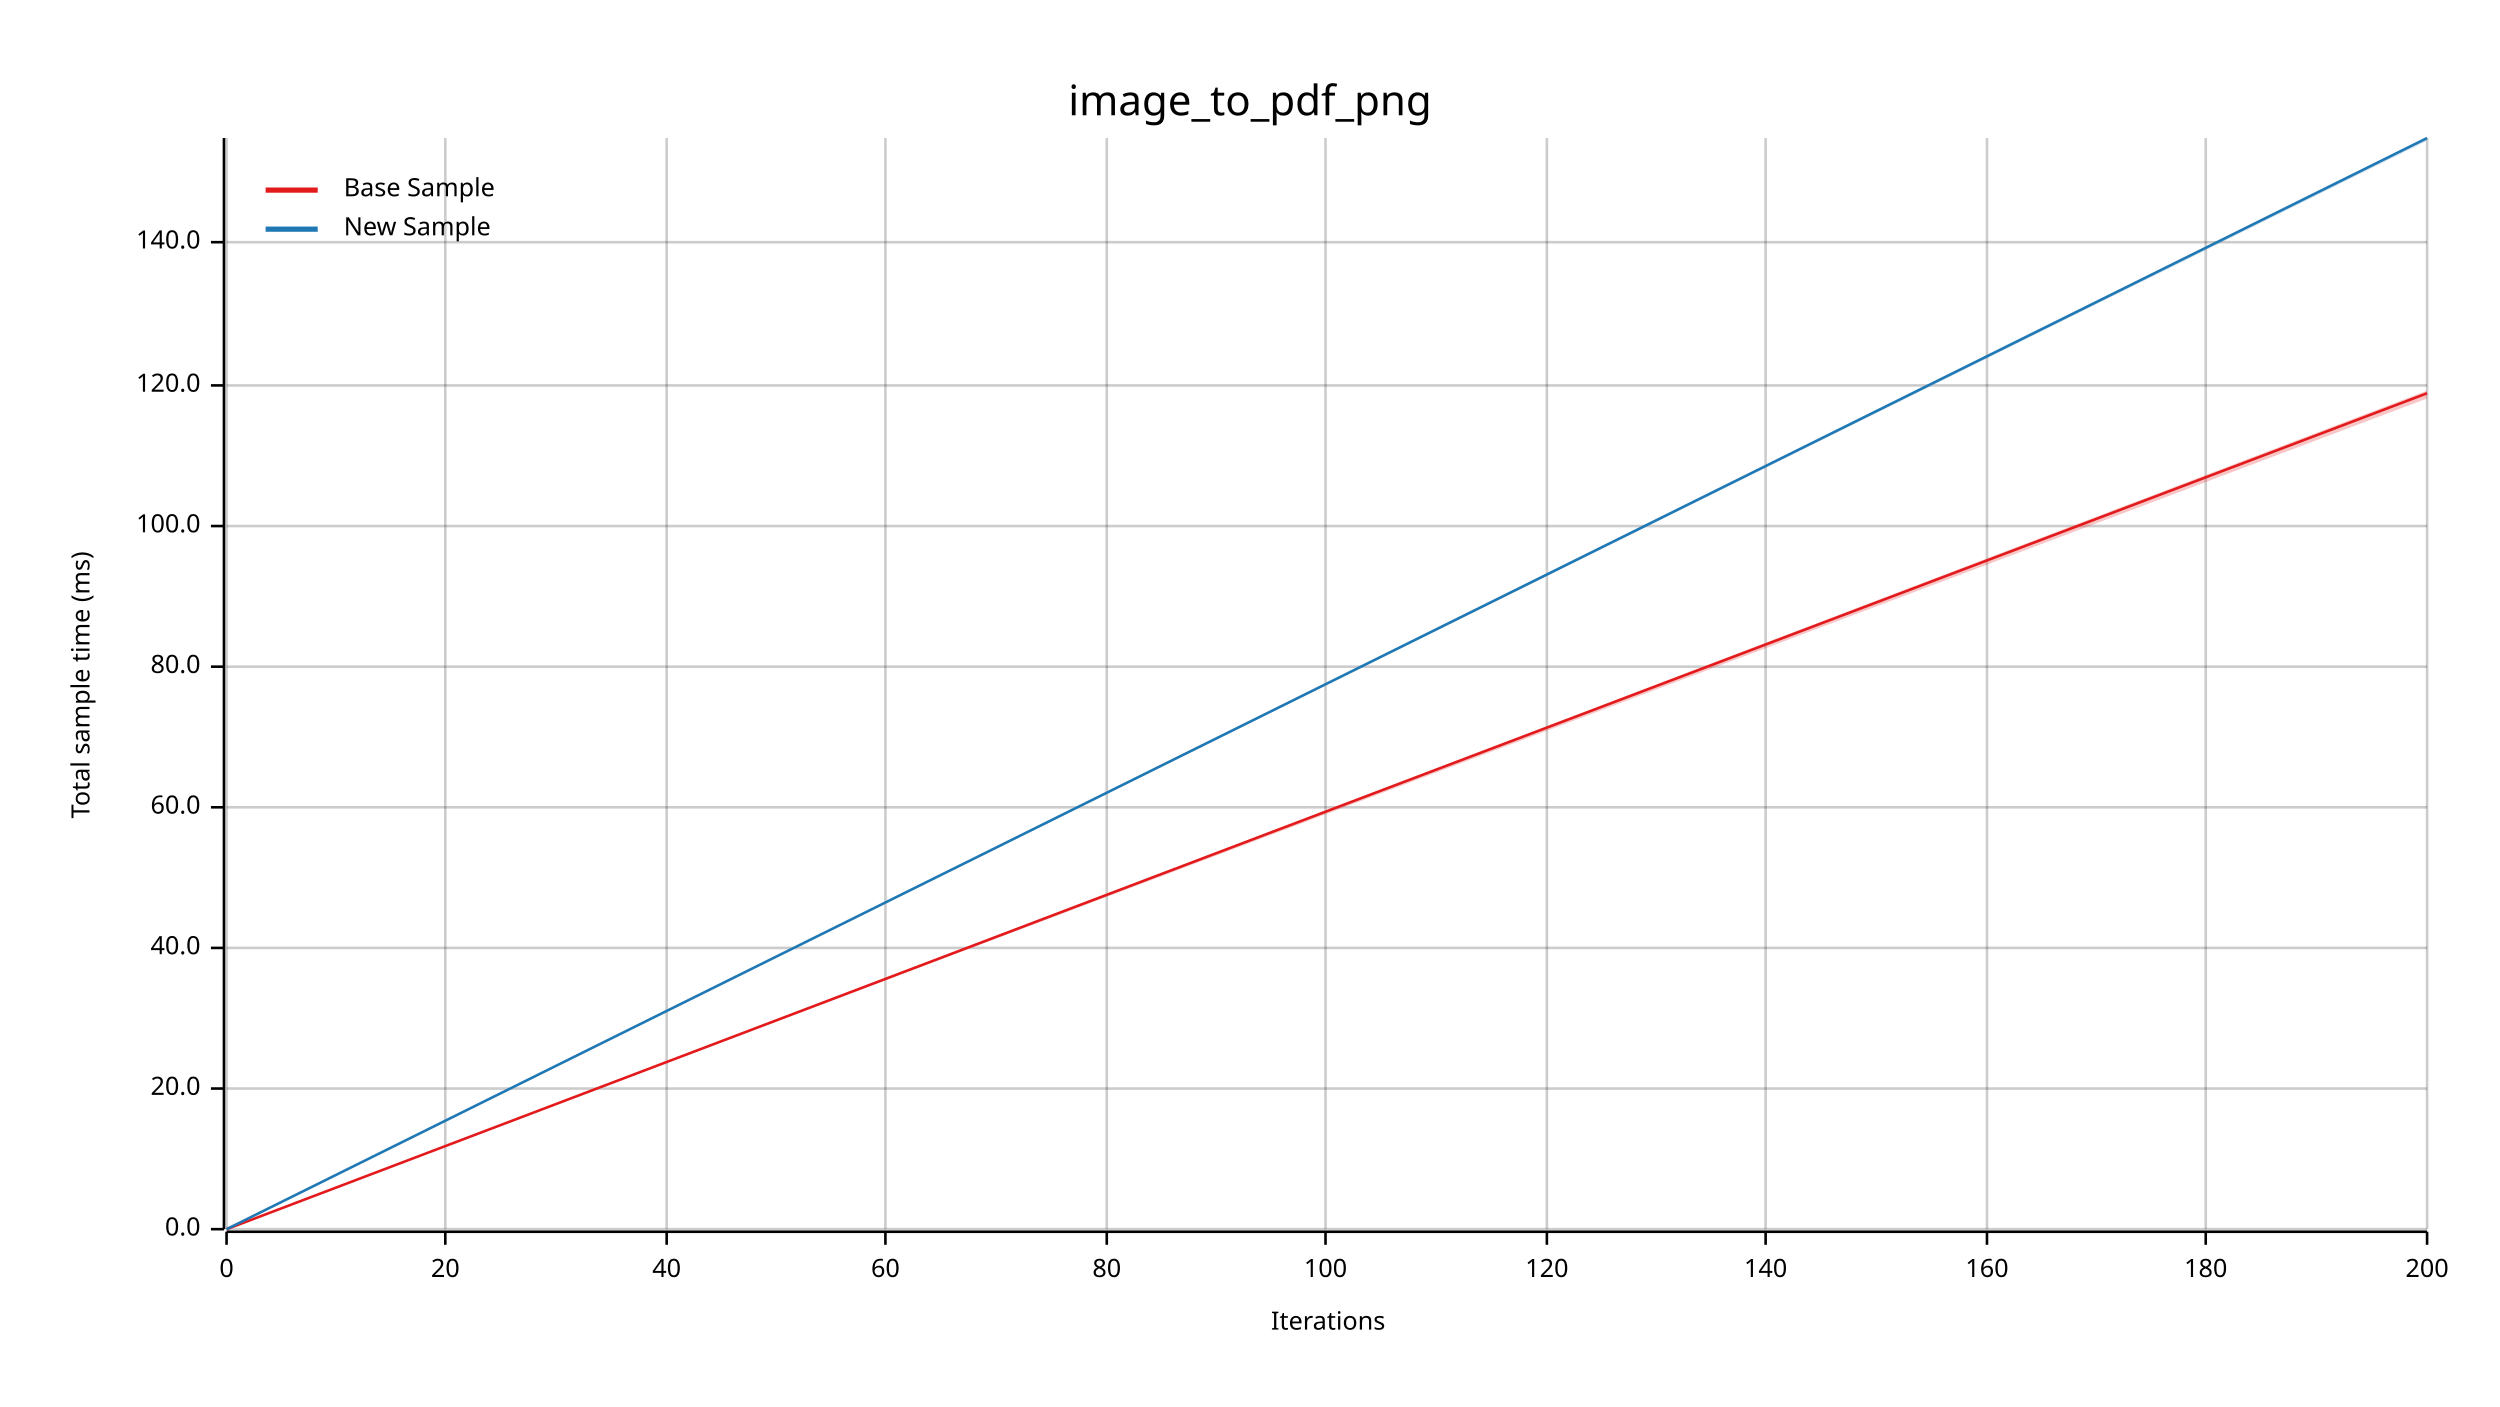
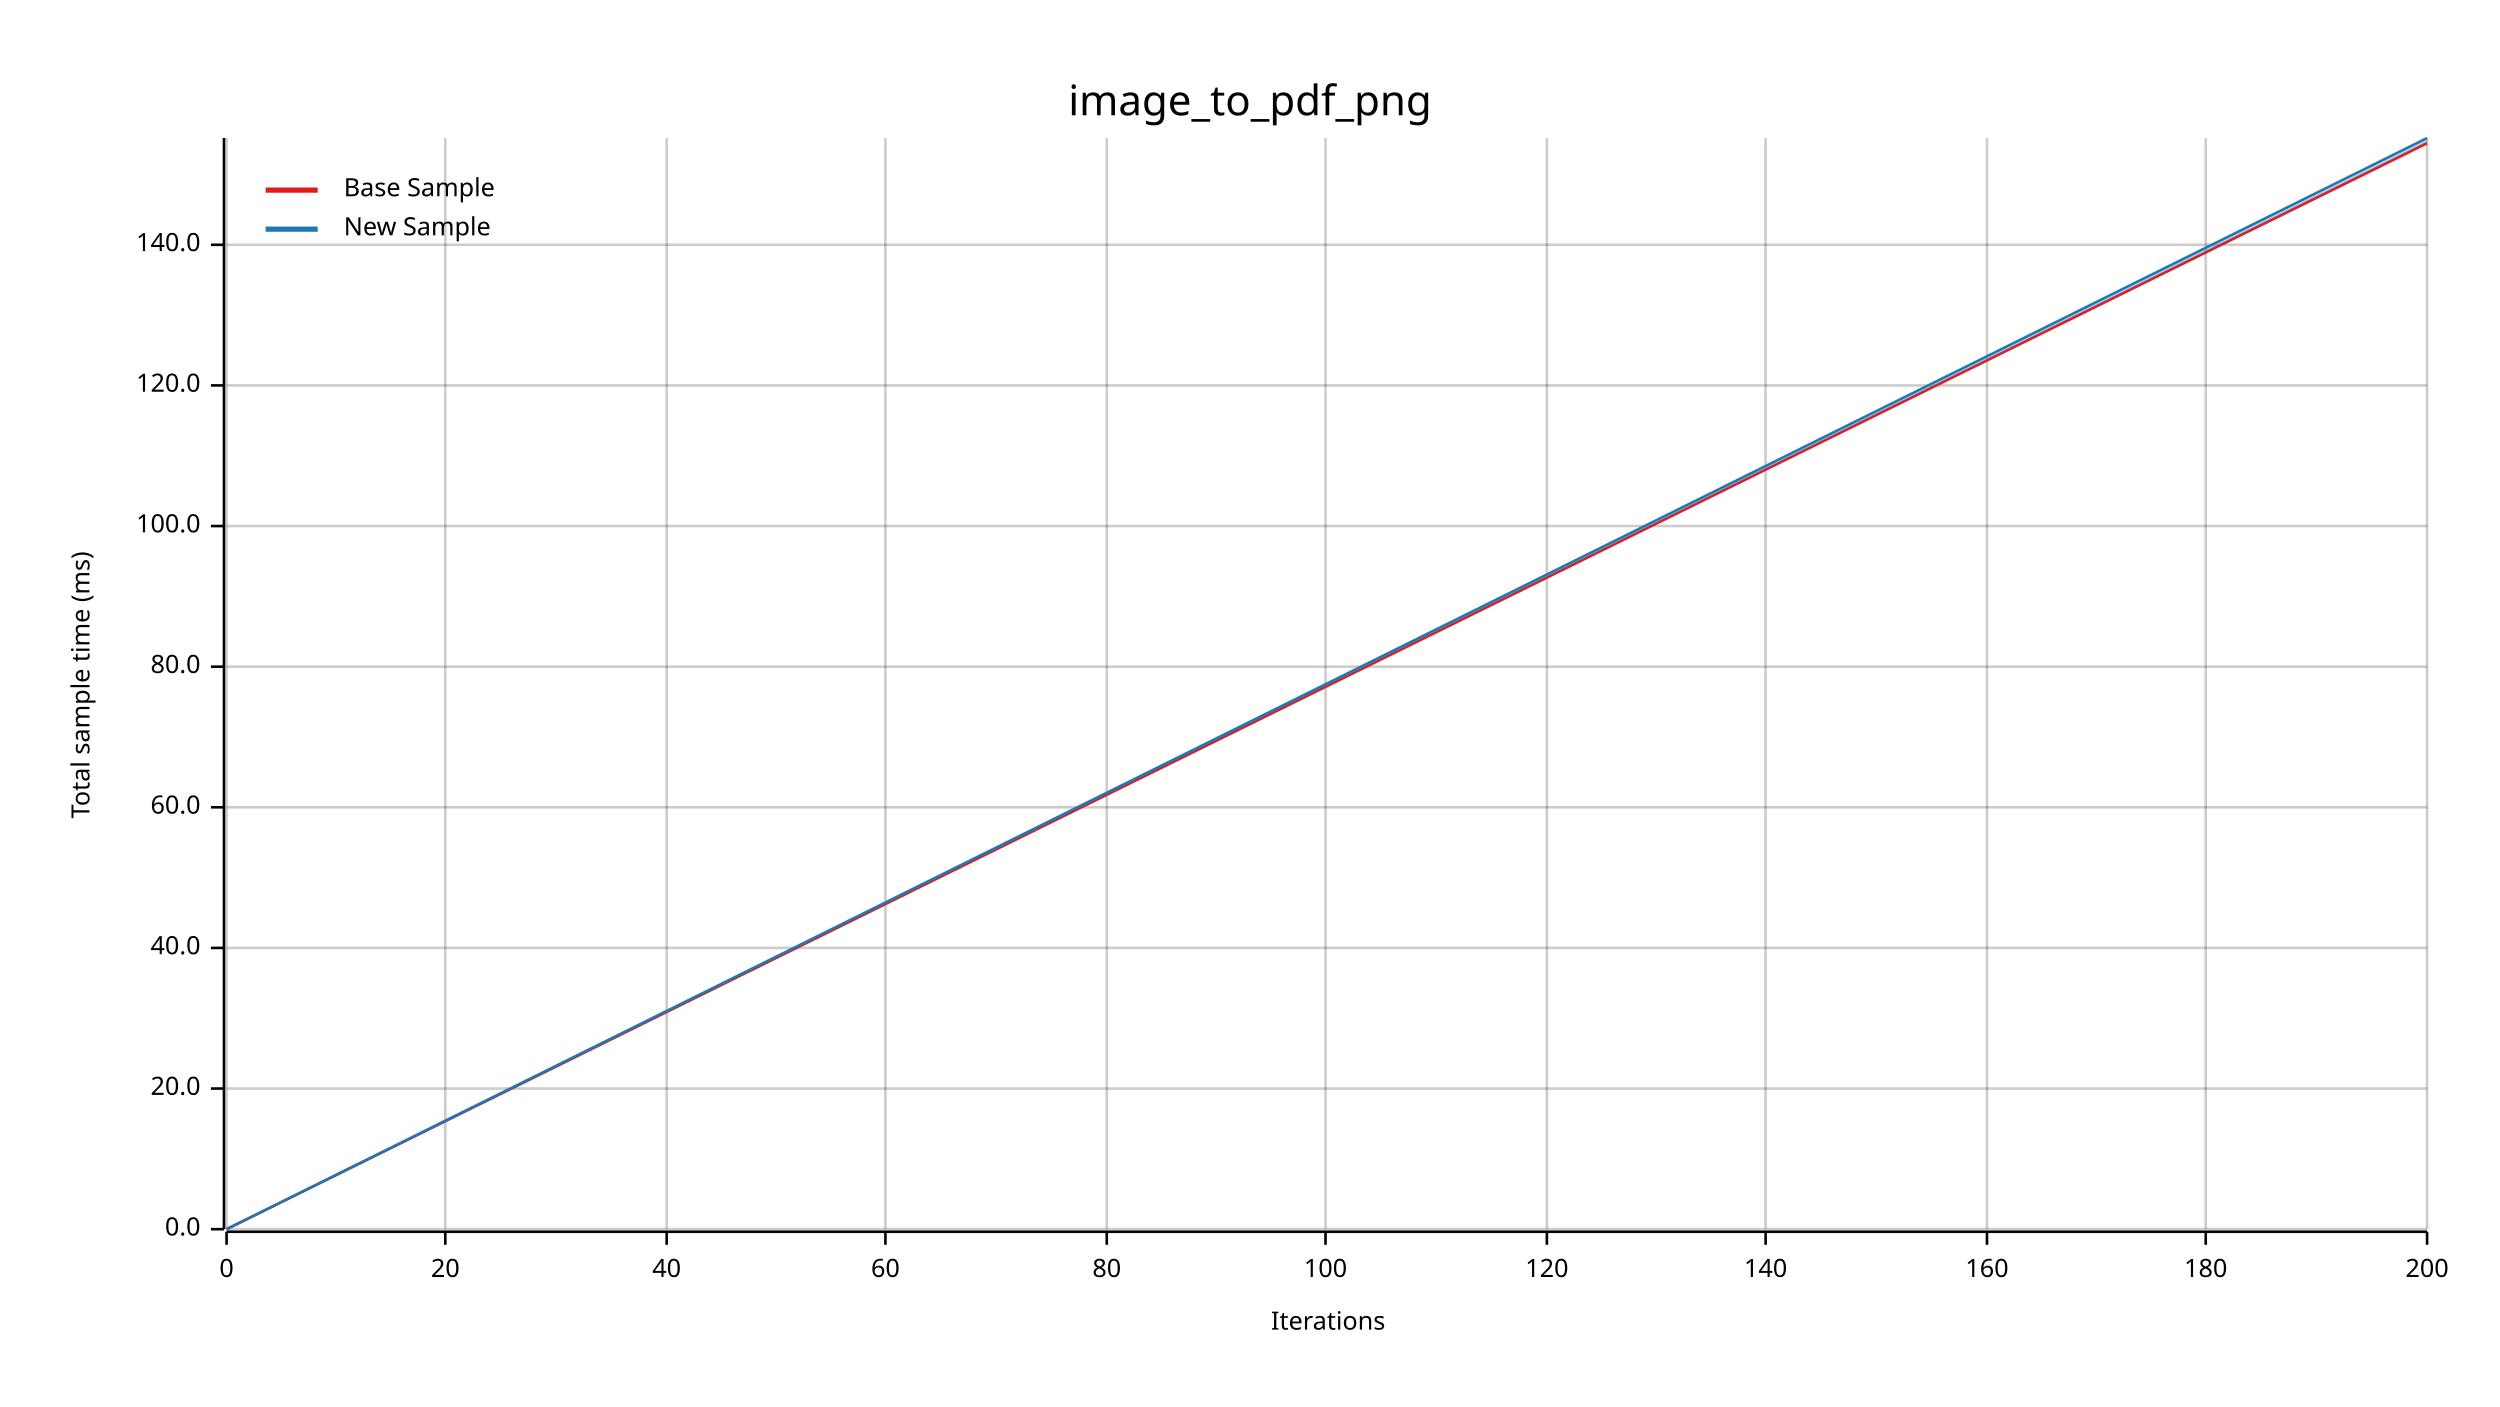
<svg xmlns="http://www.w3.org/2000/svg" width="960" height="540" viewBox="0 0 960 540">
  <text x="480" y="32" dy="0.76em" text-anchor="middle" font-family="sans-serif" font-size="16.129" opacity="1" fill="#000000">
image_to_pdf_png
</text>
  <text x="27" y="263" dy="0.76em" text-anchor="middle" font-family="sans-serif" font-size="9.677" opacity="1" fill="#000000" transform="rotate(270, 27, 263)">
Total sample time (ms)
</text>
  <text x="510" y="513" dy="-0.5ex" text-anchor="middle" font-family="sans-serif" font-size="9.677" opacity="1" fill="#000000">
Iterations
</text>
  <line opacity="0.2" stroke="#000000" stroke-width="1" x1="87" y1="472" x2="87" y2="53" />
  <line opacity="0.2" stroke="#000000" stroke-width="1" x1="171" y1="472" x2="171" y2="53" />
  <line opacity="0.2" stroke="#000000" stroke-width="1" x1="256" y1="472" x2="256" y2="53" />
  <line opacity="0.2" stroke="#000000" stroke-width="1" x1="340" y1="472" x2="340" y2="53" />
  <line opacity="0.2" stroke="#000000" stroke-width="1" x1="425" y1="472" x2="425" y2="53" />
  <line opacity="0.2" stroke="#000000" stroke-width="1" x1="509" y1="472" x2="509" y2="53" />
  <line opacity="0.2" stroke="#000000" stroke-width="1" x1="594" y1="472" x2="594" y2="53" />
  <line opacity="0.2" stroke="#000000" stroke-width="1" x1="678" y1="472" x2="678" y2="53" />
  <line opacity="0.2" stroke="#000000" stroke-width="1" x1="763" y1="472" x2="763" y2="53" />
  <line opacity="0.2" stroke="#000000" stroke-width="1" x1="847" y1="472" x2="847" y2="53" />
  <line opacity="0.2" stroke="#000000" stroke-width="1" x1="932" y1="472" x2="932" y2="53" />
  <line opacity="0.2" stroke="#000000" stroke-width="1" x1="87" y1="472" x2="932" y2="472" />
  <line opacity="0.2" stroke="#000000" stroke-width="1" x1="87" y1="418" x2="932" y2="418" />
  <line opacity="0.2" stroke="#000000" stroke-width="1" x1="87" y1="364" x2="932" y2="364" />
  <line opacity="0.2" stroke="#000000" stroke-width="1" x1="87" y1="310" x2="932" y2="310" />
  <line opacity="0.2" stroke="#000000" stroke-width="1" x1="87" y1="256" x2="932" y2="256" />
  <line opacity="0.2" stroke="#000000" stroke-width="1" x1="87" y1="202" x2="932" y2="202" />
  <line opacity="0.2" stroke="#000000" stroke-width="1" x1="87" y1="148" x2="932" y2="148" />
-   <line opacity="0.2" stroke="#000000" stroke-width="1" x1="87" y1="93" x2="932" y2="93" />
+   <line opacity="0.2" stroke="#000000" stroke-width="1" x1="87" y1="94" x2="932" y2="94" />
  <polyline fill="none" opacity="1" stroke="#000000" stroke-width="1" points="86,53 86,472 " />
  <text x="77" y="472" dy="0.5ex" text-anchor="end" font-family="sans-serif" font-size="9.677" opacity="1" fill="#000000">
0.0
</text>
  <polyline fill="none" opacity="1" stroke="#000000" stroke-width="1" points="81,472 86,472 " />
  <text x="77" y="418" dy="0.5ex" text-anchor="end" font-family="sans-serif" font-size="9.677" opacity="1" fill="#000000">
20.0
</text>
  <polyline fill="none" opacity="1" stroke="#000000" stroke-width="1" points="81,418 86,418 " />
  <text x="77" y="364" dy="0.5ex" text-anchor="end" font-family="sans-serif" font-size="9.677" opacity="1" fill="#000000">
40.0
</text>
  <polyline fill="none" opacity="1" stroke="#000000" stroke-width="1" points="81,364 86,364 " />
  <text x="77" y="310" dy="0.5ex" text-anchor="end" font-family="sans-serif" font-size="9.677" opacity="1" fill="#000000">
60.0
</text>
  <polyline fill="none" opacity="1" stroke="#000000" stroke-width="1" points="81,310 86,310 " />
  <text x="77" y="256" dy="0.5ex" text-anchor="end" font-family="sans-serif" font-size="9.677" opacity="1" fill="#000000">
80.0
</text>
  <polyline fill="none" opacity="1" stroke="#000000" stroke-width="1" points="81,256 86,256 " />
  <text x="77" y="202" dy="0.5ex" text-anchor="end" font-family="sans-serif" font-size="9.677" opacity="1" fill="#000000">
100.0
</text>
  <polyline fill="none" opacity="1" stroke="#000000" stroke-width="1" points="81,202 86,202 " />
  <text x="77" y="148" dy="0.5ex" text-anchor="end" font-family="sans-serif" font-size="9.677" opacity="1" fill="#000000">
120.0
</text>
  <polyline fill="none" opacity="1" stroke="#000000" stroke-width="1" points="81,148 86,148 " />
-   <text x="77" y="93" dy="0.5ex" text-anchor="end" font-family="sans-serif" font-size="9.677" opacity="1" fill="#000000">
+   <text x="77" y="94" dy="0.5ex" text-anchor="end" font-family="sans-serif" font-size="9.677" opacity="1" fill="#000000">
140.0
</text>
-   <polyline fill="none" opacity="1" stroke="#000000" stroke-width="1" points="81,93 86,93 " />
+   <polyline fill="none" opacity="1" stroke="#000000" stroke-width="1" points="81,94 86,94 " />
  <polyline fill="none" opacity="1" stroke="#000000" stroke-width="1" points="87,473 932,473 " />
  <text x="87" y="483" dy="0.76em" text-anchor="middle" font-family="sans-serif" font-size="9.677" opacity="1" fill="#000000">
0
</text>
  <polyline fill="none" opacity="1" stroke="#000000" stroke-width="1" points="87,473 87,478 " />
  <text x="171" y="483" dy="0.76em" text-anchor="middle" font-family="sans-serif" font-size="9.677" opacity="1" fill="#000000">
20
</text>
  <polyline fill="none" opacity="1" stroke="#000000" stroke-width="1" points="171,473 171,478 " />
  <text x="256" y="483" dy="0.76em" text-anchor="middle" font-family="sans-serif" font-size="9.677" opacity="1" fill="#000000">
40
</text>
  <polyline fill="none" opacity="1" stroke="#000000" stroke-width="1" points="256,473 256,478 " />
  <text x="340" y="483" dy="0.76em" text-anchor="middle" font-family="sans-serif" font-size="9.677" opacity="1" fill="#000000">
60
</text>
  <polyline fill="none" opacity="1" stroke="#000000" stroke-width="1" points="340,473 340,478 " />
  <text x="425" y="483" dy="0.76em" text-anchor="middle" font-family="sans-serif" font-size="9.677" opacity="1" fill="#000000">
80
</text>
  <polyline fill="none" opacity="1" stroke="#000000" stroke-width="1" points="425,473 425,478 " />
  <text x="509" y="483" dy="0.76em" text-anchor="middle" font-family="sans-serif" font-size="9.677" opacity="1" fill="#000000">
100
</text>
  <polyline fill="none" opacity="1" stroke="#000000" stroke-width="1" points="509,473 509,478 " />
  <text x="594" y="483" dy="0.76em" text-anchor="middle" font-family="sans-serif" font-size="9.677" opacity="1" fill="#000000">
120
</text>
  <polyline fill="none" opacity="1" stroke="#000000" stroke-width="1" points="594,473 594,478 " />
  <text x="678" y="483" dy="0.76em" text-anchor="middle" font-family="sans-serif" font-size="9.677" opacity="1" fill="#000000">
140
</text>
  <polyline fill="none" opacity="1" stroke="#000000" stroke-width="1" points="678,473 678,478 " />
  <text x="763" y="483" dy="0.76em" text-anchor="middle" font-family="sans-serif" font-size="9.677" opacity="1" fill="#000000">
160
</text>
  <polyline fill="none" opacity="1" stroke="#000000" stroke-width="1" points="763,473 763,478 " />
  <text x="847" y="483" dy="0.76em" text-anchor="middle" font-family="sans-serif" font-size="9.677" opacity="1" fill="#000000">
180
</text>
  <polyline fill="none" opacity="1" stroke="#000000" stroke-width="1" points="847,473 847,478 " />
  <text x="932" y="483" dy="0.76em" text-anchor="middle" font-family="sans-serif" font-size="9.677" opacity="1" fill="#000000">
200
</text>
  <polyline fill="none" opacity="1" stroke="#000000" stroke-width="1" points="932,473 932,478 " />
-   <polyline fill="none" opacity="1" stroke="#E31A1C" stroke-width="1" points="87,472 932,151 " />
-   <polygon opacity="0.25" fill="#E31A1C" points="87,472 932,153 932,150 " />
+   <polyline fill="none" opacity="1" stroke="#E31A1C" stroke-width="1" points="87,472 932,55 " />
+   <polygon opacity="0.25" fill="#E31A1C" points="87,472 932,55 932,54 " />
  <polyline fill="none" opacity="1" stroke="#1F78B4" stroke-width="1" points="87,472 932,53 " />
-   <polygon opacity="0.25" fill="#1F78B4" points="87,472 932,54 932,53 " />
+   <polygon opacity="0.25" fill="#1F78B4" points="87,472 932,55 932,53 " />
  <text x="132" y="68" dy="0.76em" text-anchor="start" font-family="sans-serif" font-size="9.677" opacity="1" fill="#000000">
Base Sample
</text>
  <text x="132" y="83" dy="0.76em" text-anchor="start" font-family="sans-serif" font-size="9.677" opacity="1" fill="#000000">
New Sample
</text>
  <polyline fill="none" opacity="1" stroke="#E31A1C" stroke-width="2" points="102,73 122,73 " />
  <polyline fill="none" opacity="1" stroke="#1F78B4" stroke-width="2" points="102,88 122,88 " />
</svg>
